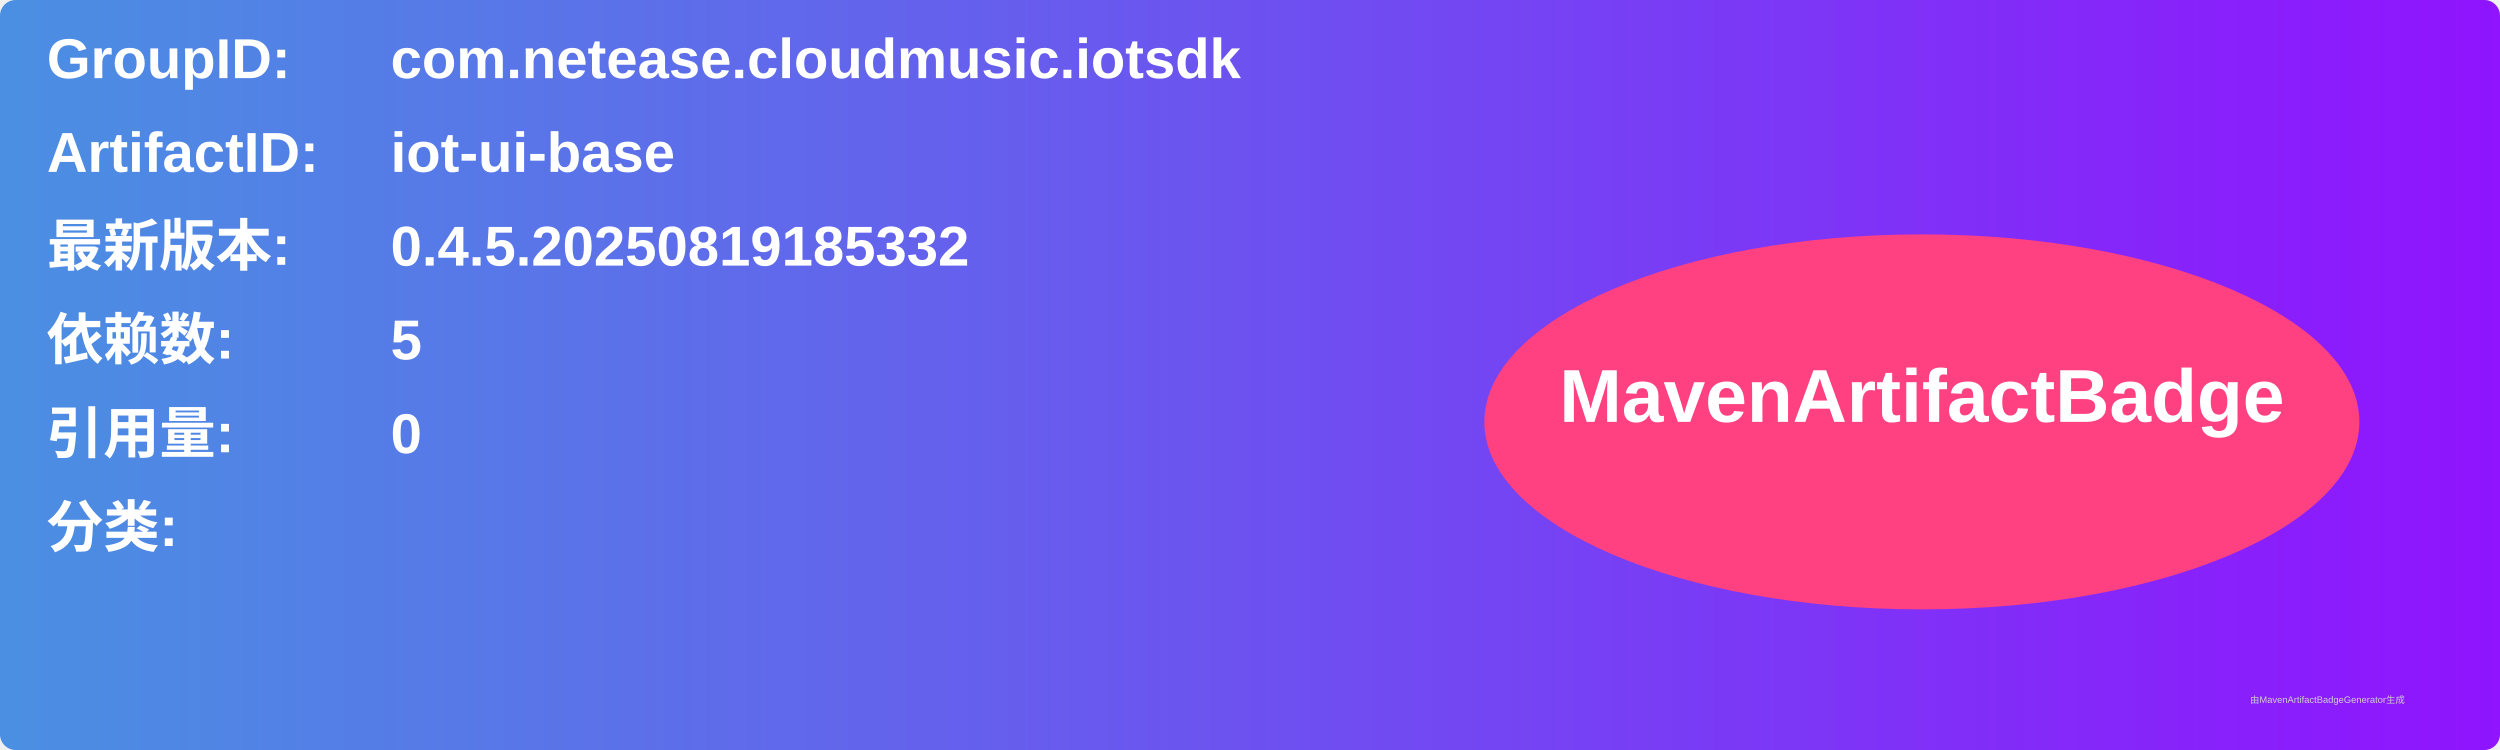
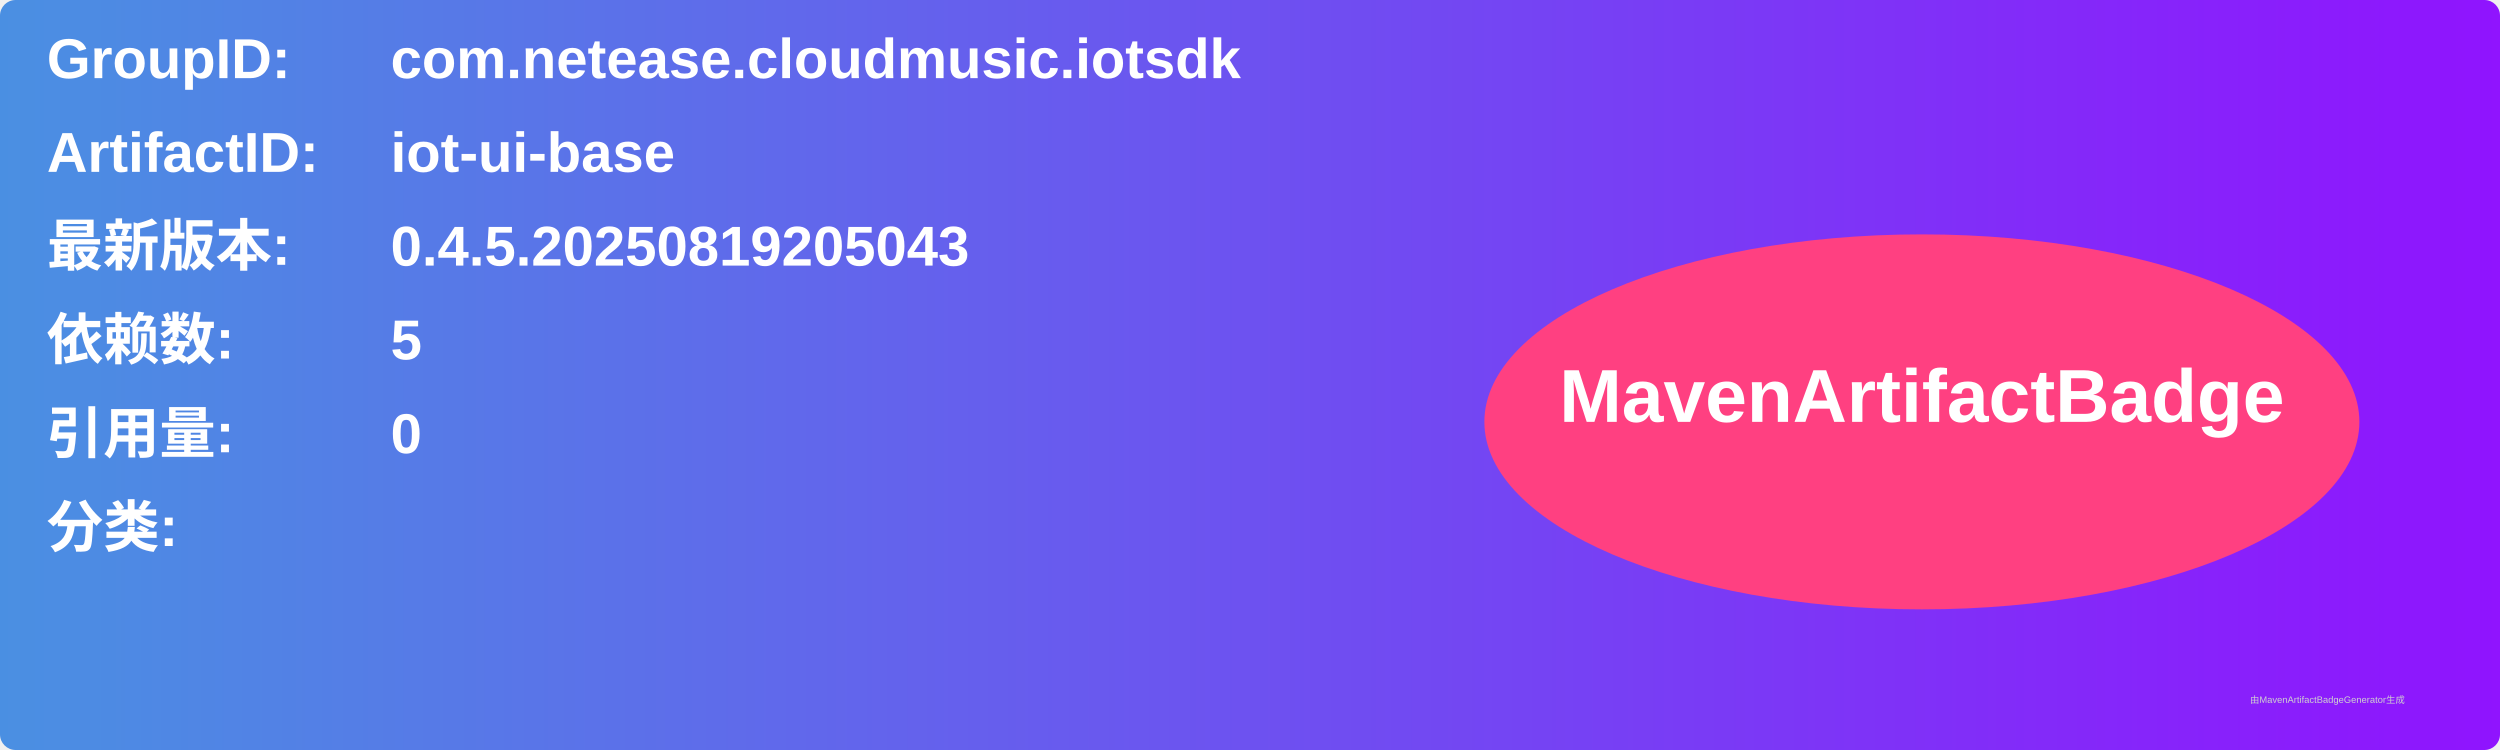
<svg xmlns="http://www.w3.org/2000/svg" width="800" height="240" viewBox="0 0 800 240">
  <linearGradient id="grad" x1="0%" y1="0%" x2="100%" y2="0%">
    <stop offset="0%" stop-color="#4a90e2" />
    <stop offset="100%" stop-color="#9013fe" />
  </linearGradient>
  <rect width="100%" height="100%" rx="5" ry="5" fill="url(#grad)" />
  <g transform="translate(15, 15)">
    <text x="0" y="10" font-family="Arial" font-size="18" fill="white" font-weight="bold" width="260">GroupID:</text>
    <text x="110" y="10" font-family="Arial" font-size="18" fill="white" font-weight="bold" width="460">com.netease.cloudmusic.iotsdk</text>
    <text x="0" y="40" font-family="Arial" font-size="18" fill="white" font-weight="bold" width="260">ArtifactID:</text>
    <text x="110" y="40" font-family="Arial" font-size="18" fill="white" font-weight="bold" width="460">iot-ui-base</text>
    <text x="0" y="70" font-family="Arial" font-size="18" fill="white" font-weight="bold">最新版本:</text>
    <text x="110" y="70" font-family="Arial" font-size="18" fill="white" font-weight="bold">
-       <tspan font-weight="bold">0.4.5.20250819185332</tspan>
+       <tspan font-weight="bold">0.4.5.20250819205043</tspan>
    </text>
    <text x="0" y="100" font-family="Arial" font-size="18" fill="white" font-weight="bold">依赖数: </text>
    <text x="110" y="100" font-family="Arial" font-size="18" fill="white">
      <tspan font-weight="bold">5</tspan>
    </text>
    <text x="0" y="130" font-family="Arial" font-size="18" fill="white" font-weight="bold">引用量: </text>
    <text x="110" y="130" font-family="Arial" font-size="18" fill="white">
      <tspan font-weight="bold">0</tspan>
    </text>
    <text x="0" y="160" font-family="Arial" font-size="18" fill="white" font-weight="bold">分类:</text>
    <text x="10" y="190" font-family="Arial" font-size="10" fill="white">
      <tspan font-weight="bold" />
    </text>
    <ellipse cx="600" cy="120" rx="140" ry="60" fill="#ff4081" />
    <text x="600" y="120" text-anchor="middle" font-family="Arial" font-size="24" fill="white" font-weight="bold">MavenArtifactBadge</text>
  </g>
  <text x="720" y="225" font-family="Arial" font-size="3" fill="#d0d0d0">由MavenArtifactBadgeGenerator生成</text>
</svg>
